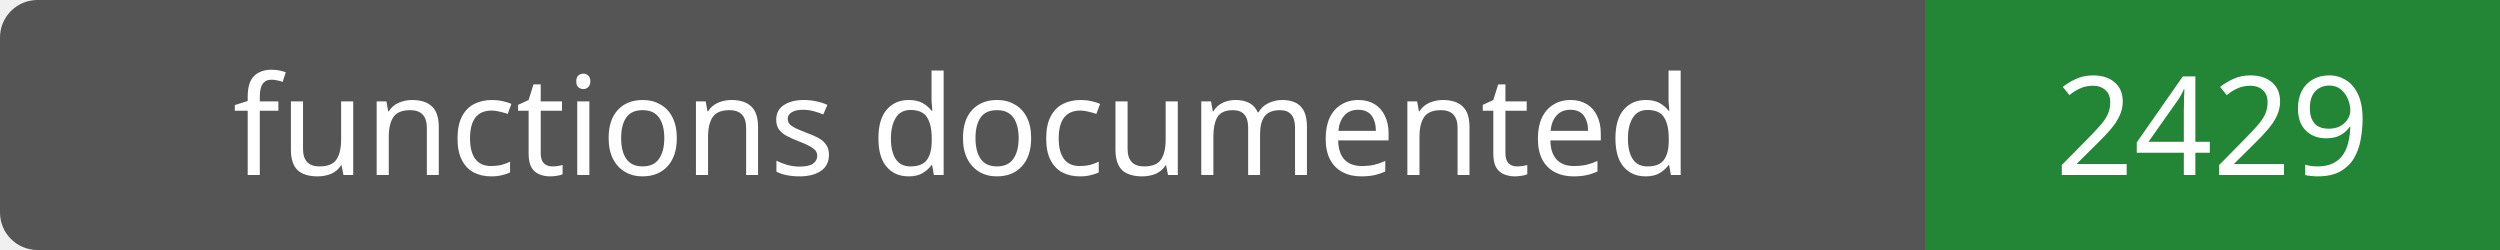
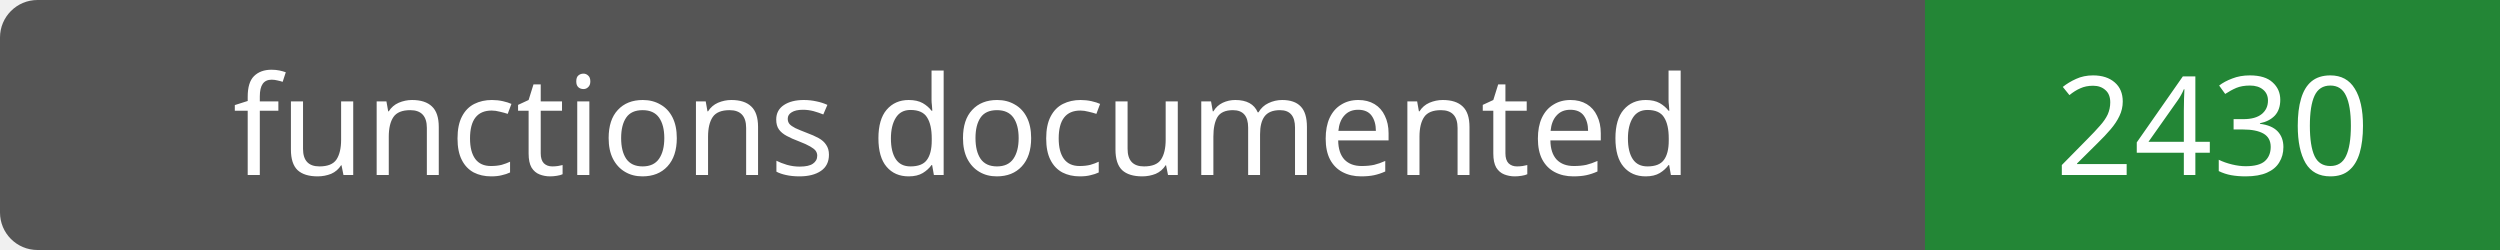
- <svg xmlns="http://www.w3.org/2000/svg" width="200" height="20" role="img" aria-label="functions documented: 2429">
+ <svg xmlns="http://www.w3.org/2000/svg" width="200" height="20" role="img" aria-label="functions documented: 2430">
  <rect width="200" height="20" rx="3" fill="#555" />
  <path fill="#238636" d="M154 0h46v20H154z" />
  <g fill="#fff" text-anchor="middle" font-family="Verdana,sans-serif" font-size="11">
    <text x="77.0" y="14">functions documented</text>
-     <text x="177.0" y="14">2429</text>
+     <text x="177.0" y="14">2430</text>
  </g>
</svg>
